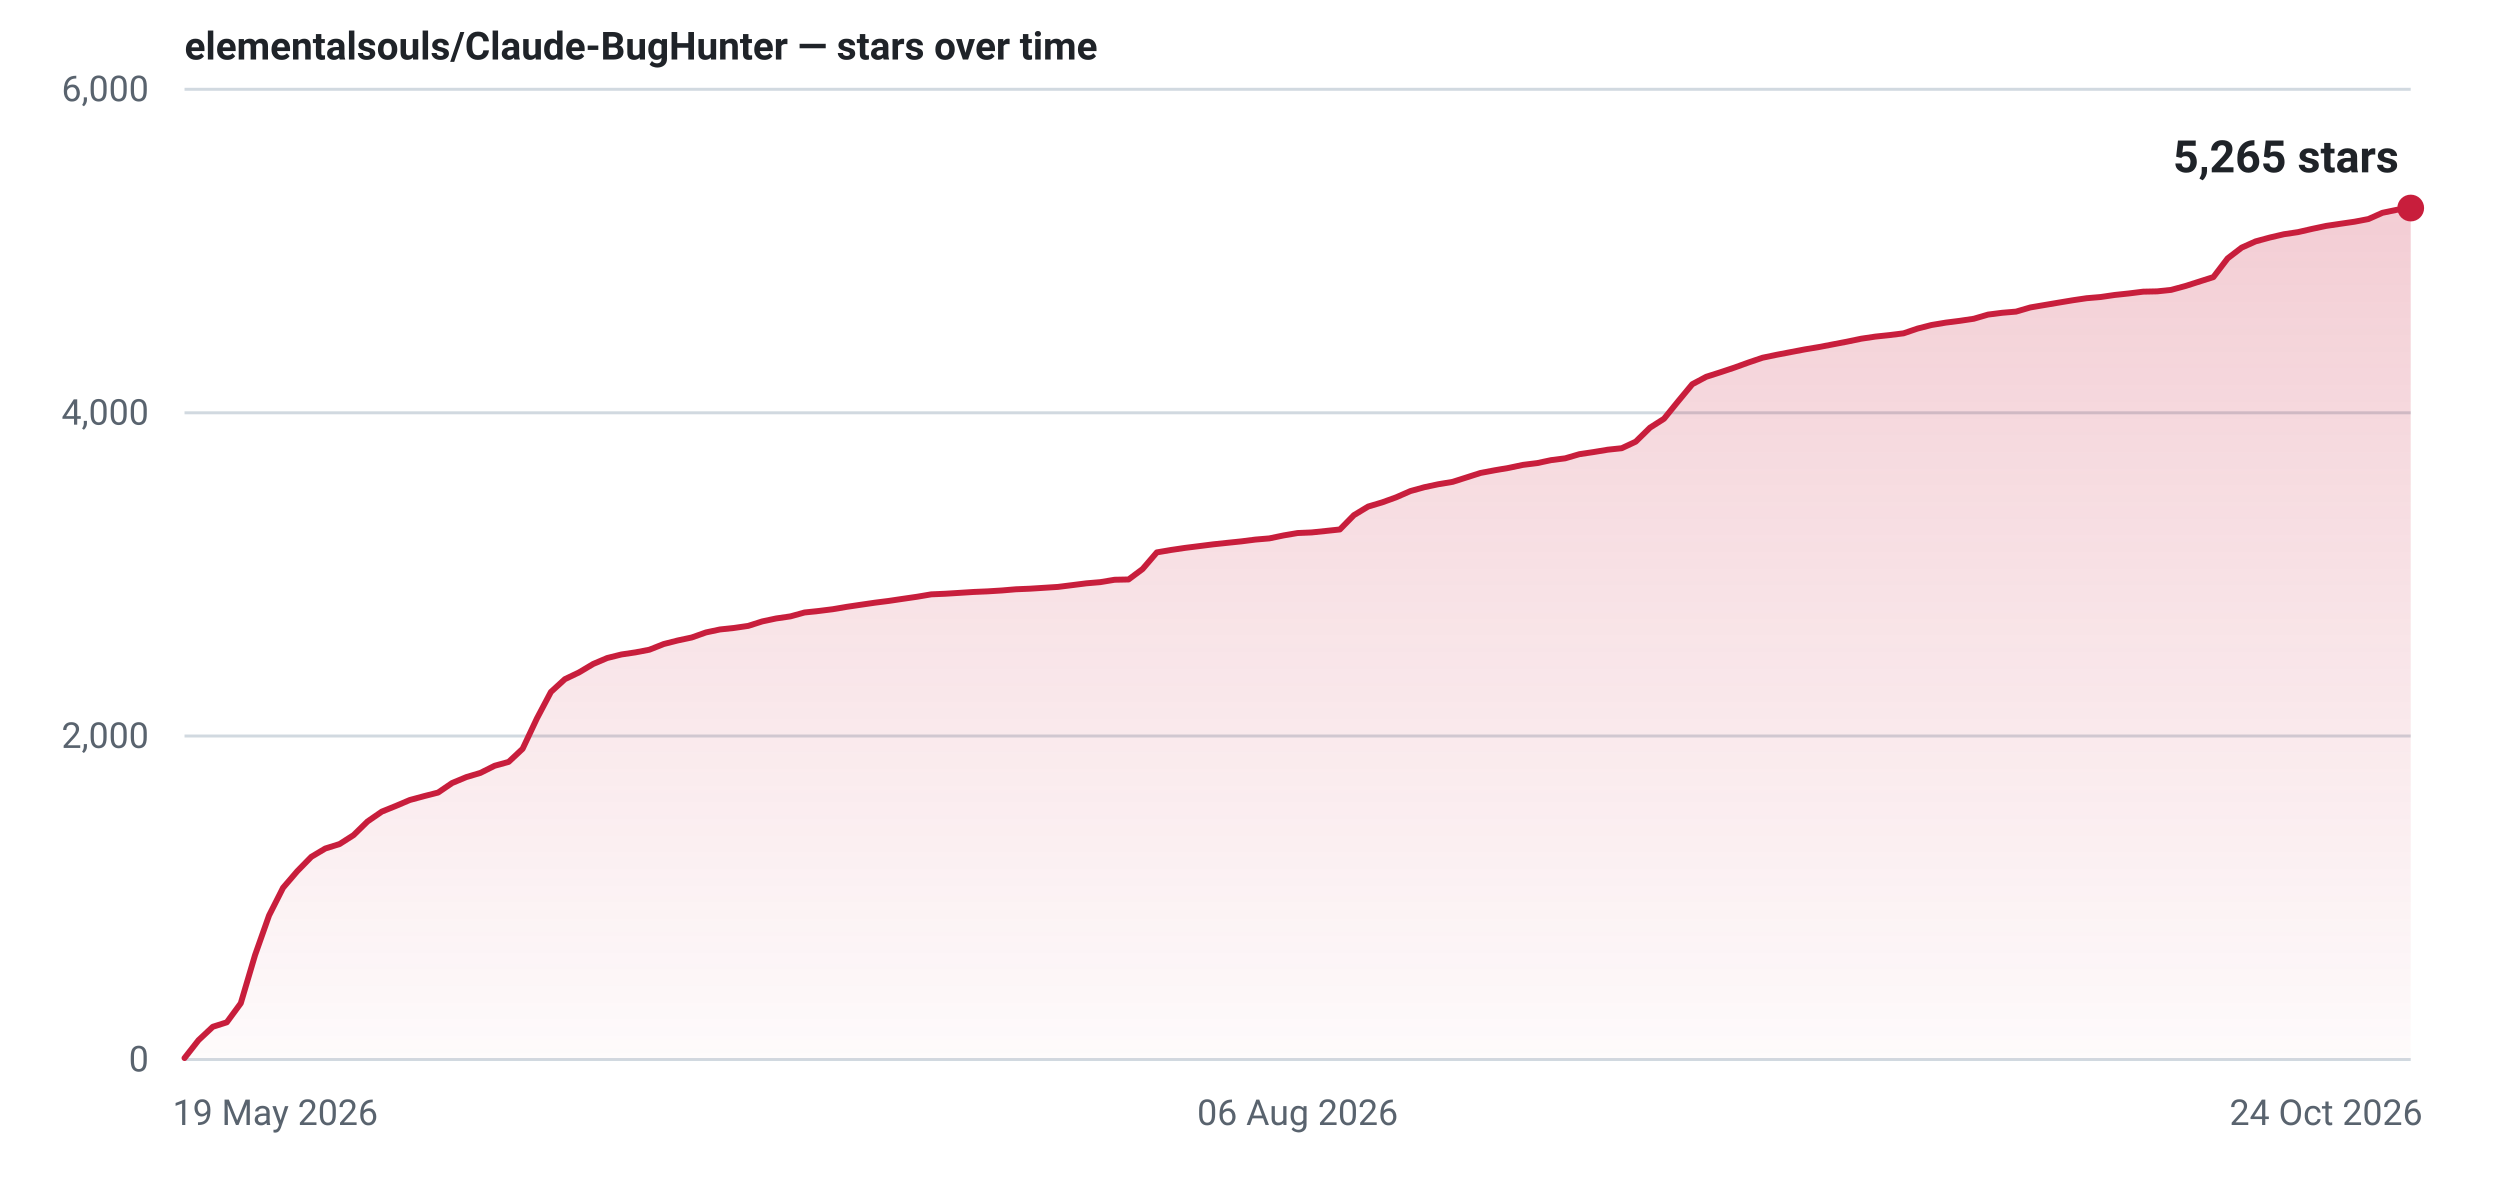
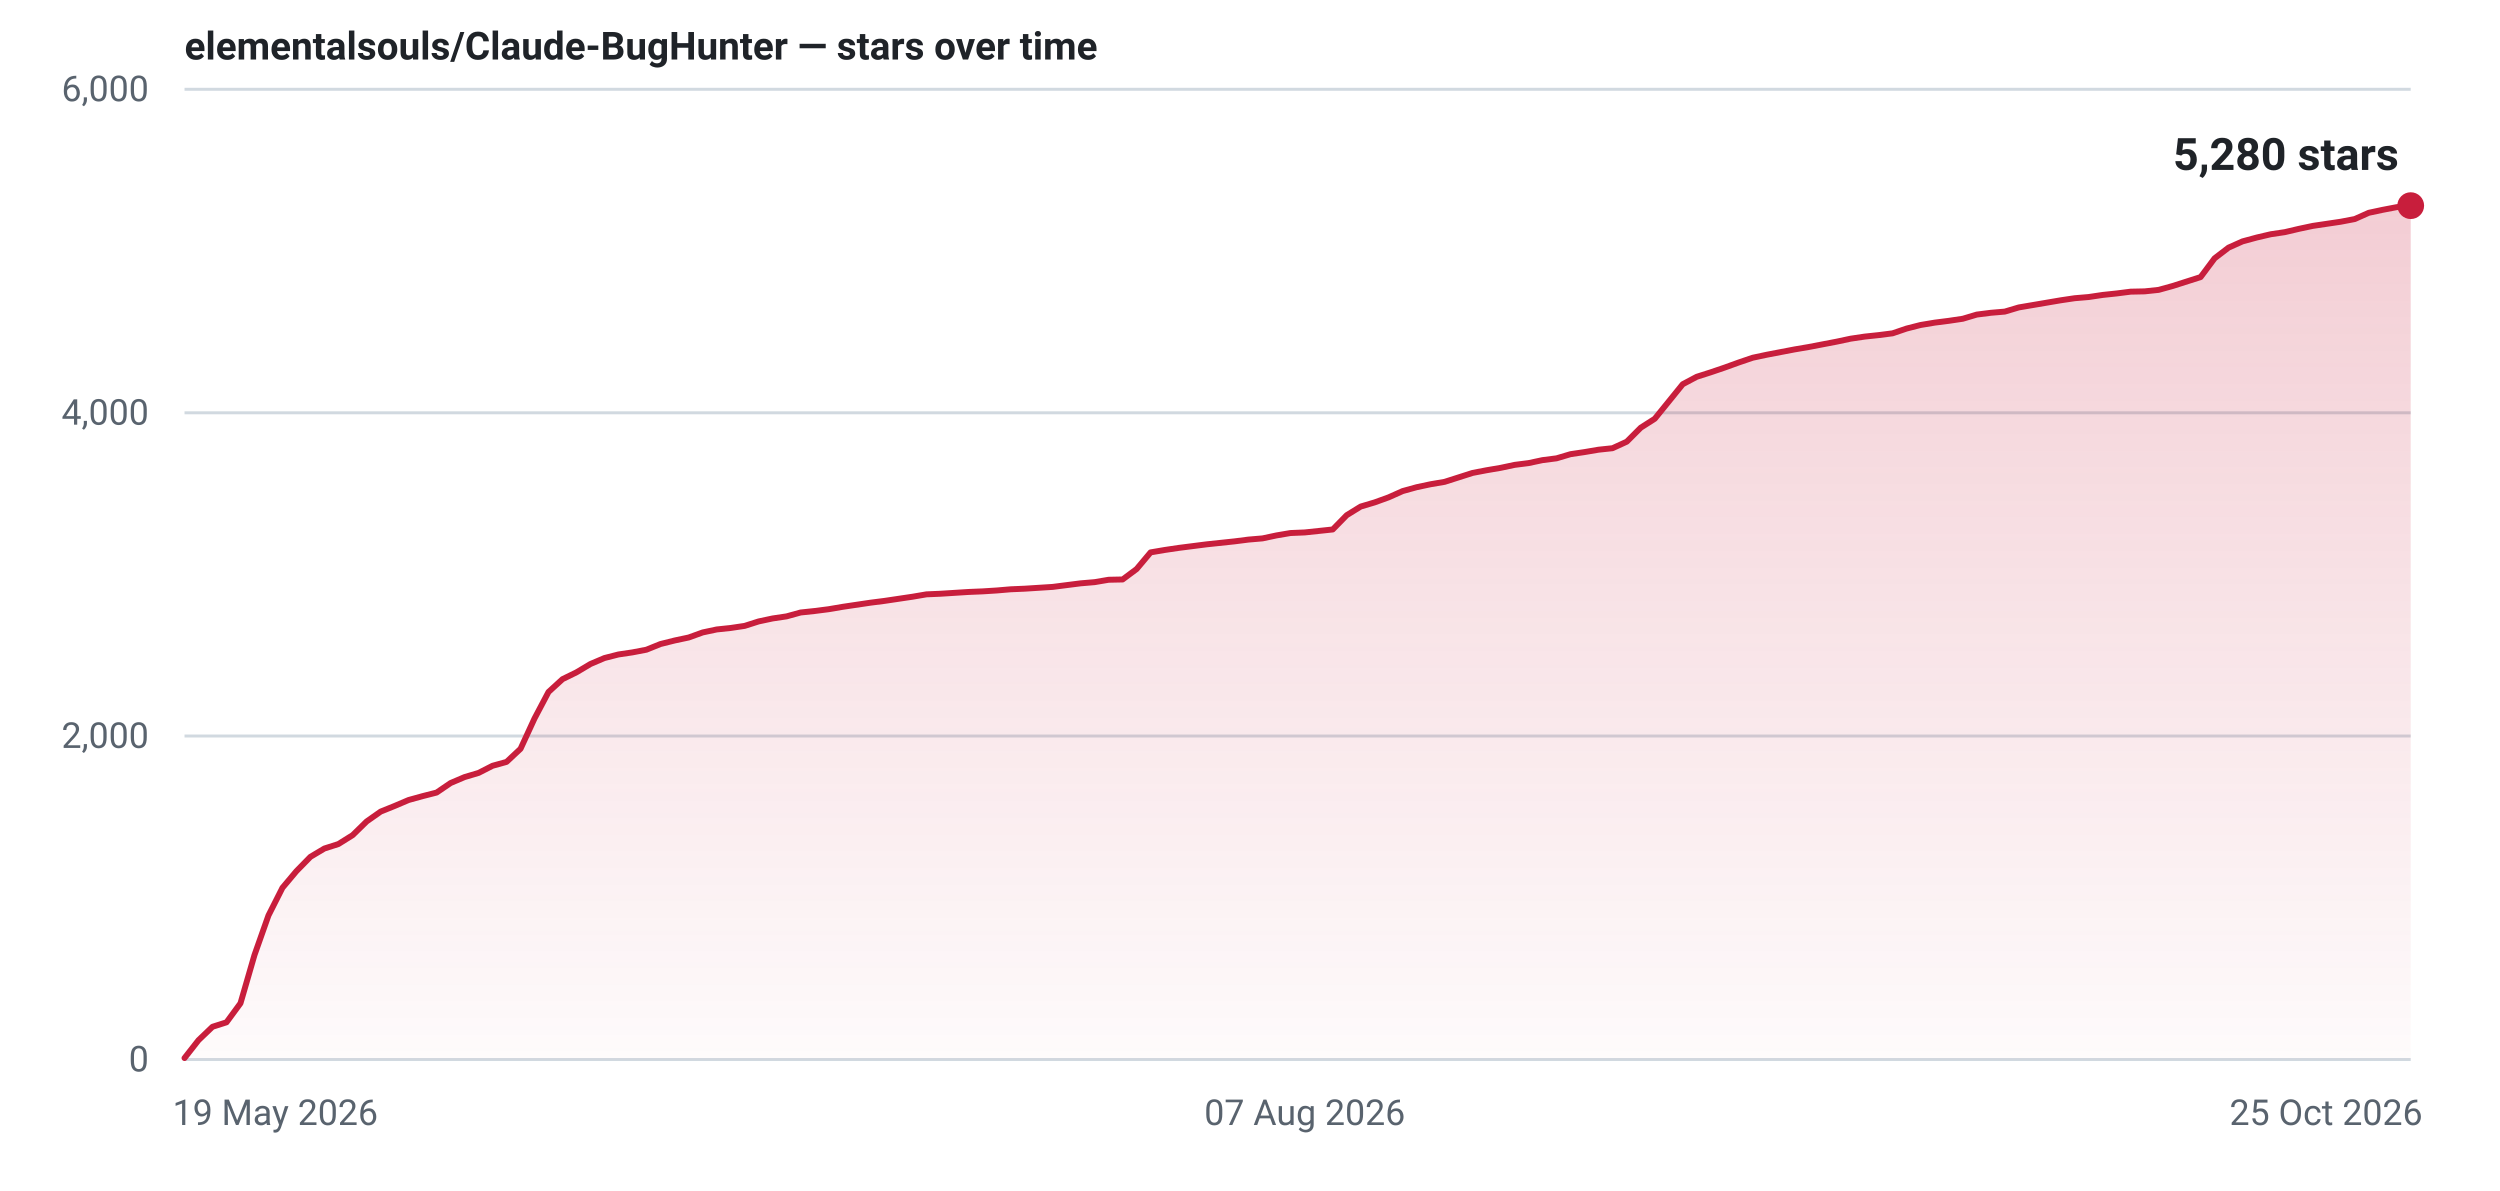
- <svg xmlns="http://www.w3.org/2000/svg" width="840" height="400" viewBox="0 0 840 400" role="img" aria-label="Star history for elementalsouls/Claude-BugHunter: 5265 stars as of 24 Oct 2026">
+ <svg xmlns="http://www.w3.org/2000/svg" width="840" height="400" viewBox="0 0 840 400" role="img" aria-label="Star history for elementalsouls/Claude-BugHunter: 5280 stars as of 25 Oct 2026">
  <defs>
    <linearGradient id="fill-light" x1="0" y1="0" x2="0" y2="1">
      <stop offset="0%" stop-color="#c81e3c" stop-opacity="0.22" />
      <stop offset="100%" stop-color="#c81e3c" stop-opacity="0.02" />
    </linearGradient>
  </defs>
  <line x1="62" y1="356.0" x2="810" y2="356.0" stroke="#d1d9e0" stroke-width="1" />
  <text x="50" y="360.0" text-anchor="end" font-family="system-ui,-apple-system,'Segoe UI',Roboto,'Helvetica Neue',Arial,sans-serif" font-size="12" font-variant-numeric="tabular-nums" fill="#59636e">0</text>
  <line x1="62" y1="247.3" x2="810" y2="247.3" stroke="#d1d9e0" stroke-width="1" />
  <text x="50" y="251.3" text-anchor="end" font-family="system-ui,-apple-system,'Segoe UI',Roboto,'Helvetica Neue',Arial,sans-serif" font-size="12" font-variant-numeric="tabular-nums" fill="#59636e">2,000</text>
  <line x1="62" y1="138.7" x2="810" y2="138.7" stroke="#d1d9e0" stroke-width="1" />
  <text x="50" y="142.7" text-anchor="end" font-family="system-ui,-apple-system,'Segoe UI',Roboto,'Helvetica Neue',Arial,sans-serif" font-size="12" font-variant-numeric="tabular-nums" fill="#59636e">4,000</text>
  <line x1="62" y1="30.0" x2="810" y2="30.0" stroke="#d1d9e0" stroke-width="1" />
  <text x="50" y="34.0" text-anchor="end" font-family="system-ui,-apple-system,'Segoe UI',Roboto,'Helvetica Neue',Arial,sans-serif" font-size="12" font-variant-numeric="tabular-nums" fill="#59636e">6,000</text>
  <text x="58.0" y="378.0" text-anchor="start" font-family="system-ui,-apple-system,'Segoe UI',Roboto,'Helvetica Neue',Arial,sans-serif" font-size="12" fill="#59636e">19 May 2026</text>
-   <text x="436.0" y="378.0" text-anchor="middle" font-family="system-ui,-apple-system,'Segoe UI',Roboto,'Helvetica Neue',Arial,sans-serif" font-size="12" fill="#59636e">06 Aug 2026</text>
-   <text x="814.0" y="378.0" text-anchor="end" font-family="system-ui,-apple-system,'Segoe UI',Roboto,'Helvetica Neue',Arial,sans-serif" font-size="12" fill="#59636e">24 Oct 2026</text>
-   <path d="M62.0,355.5 L66.7,349.5 L71.5,345.0 L76.2,343.5 L80.9,337.1 L85.7,320.9 L90.4,307.6 L95.1,298.3 L99.9,292.7 L104.6,287.9 L109.3,285.1 L114.1,283.6 L118.8,280.6 L123.5,276.0 L128.3,272.7 L133.0,270.8 L137.7,268.8 L142.5,267.5 L147.2,266.3 L151.9,263.1 L156.7,261.1 L161.4,259.7 L166.2,257.3 L170.9,256.0 L175.6,251.6 L180.4,241.4 L185.1,232.5 L189.8,228.2 L194.6,225.9 L199.3,223.1 L204.0,221.1 L208.8,219.9 L213.5,219.2 L218.2,218.3 L223.0,216.4 L227.7,215.2 L232.4,214.2 L237.2,212.5 L241.9,211.5 L246.6,211.0 L251.4,210.3 L256.1,208.8 L260.8,207.8 L265.6,207.1 L270.3,205.8 L275.0,205.3 L279.8,204.7 L284.5,203.9 L289.2,203.2 L294.0,202.5 L298.7,201.9 L303.4,201.2 L308.2,200.5 L312.9,199.7 L317.6,199.5 L322.4,199.2 L327.1,198.9 L331.8,198.7 L336.6,198.4 L341.3,198.0 L346.1,197.8 L350.8,197.5 L355.5,197.2 L360.3,196.6 L365.0,196.0 L369.7,195.6 L374.5,194.8 L379.2,194.7 L383.9,191.2 L388.7,185.6 L393.4,184.8 L398.1,184.1 L402.9,183.5 L407.6,182.9 L412.3,182.4 L417.1,181.9 L421.8,181.3 L426.5,180.9 L431.3,179.9 L436.0,179.1 L440.7,178.9 L445.5,178.4 L450.2,177.9 L454.9,173.1 L459.7,170.2 L464.4,168.8 L469.1,167.1 L473.9,165.0 L478.6,163.7 L483.3,162.7 L488.1,161.9 L492.8,160.4 L497.5,158.9 L502.3,158.0 L507.0,157.2 L511.7,156.2 L516.5,155.6 L521.2,154.6 L525.9,154.0 L530.7,152.6 L535.4,151.9 L540.2,151.1 L544.9,150.6 L549.6,148.4 L554.4,143.7 L559.1,140.7 L563.8,134.9 L568.6,129.1 L573.3,126.6 L578.0,125.1 L582.8,123.5 L587.5,121.8 L592.2,120.2 L597.0,119.2 L601.7,118.3 L606.4,117.4 L611.2,116.6 L615.9,115.7 L620.6,114.8 L625.4,113.8 L630.1,113.1 L634.8,112.6 L639.6,112.0 L644.3,110.4 L649.0,109.2 L653.8,108.4 L658.5,107.8 L663.2,107.1 L668.0,105.7 L672.7,105.1 L677.4,104.7 L682.2,103.3 L686.9,102.5 L691.6,101.7 L696.4,100.9 L701.1,100.2 L705.8,99.8 L710.6,99.1 L715.3,98.6 L720.1,98.0 L724.8,97.9 L729.5,97.4 L734.3,96.1 L739.0,94.6 L743.7,93.1 L748.5,86.8 L753.2,83.2 L757.9,81.1 L762.7,79.8 L767.4,78.7 L772.1,78.0 L776.9,76.9 L781.6,75.9 L786.3,75.2 L791.1,74.5 L795.8,73.6 L800.5,71.5 L805.3,70.5 L810.0,69.9 L810.0,356 L62.0,356 Z" fill="url(#fill-light)" />
-   <path d="M62.0,355.5 L66.7,349.5 L71.5,345.0 L76.2,343.5 L80.9,337.1 L85.7,320.9 L90.4,307.6 L95.1,298.3 L99.9,292.7 L104.6,287.9 L109.3,285.1 L114.1,283.6 L118.8,280.6 L123.5,276.0 L128.3,272.7 L133.0,270.8 L137.7,268.8 L142.5,267.5 L147.2,266.3 L151.9,263.1 L156.7,261.1 L161.4,259.7 L166.2,257.3 L170.9,256.0 L175.6,251.6 L180.4,241.4 L185.1,232.5 L189.8,228.2 L194.6,225.9 L199.3,223.1 L204.0,221.1 L208.8,219.9 L213.5,219.2 L218.2,218.3 L223.0,216.4 L227.7,215.2 L232.4,214.2 L237.2,212.5 L241.9,211.5 L246.6,211.0 L251.4,210.3 L256.1,208.8 L260.8,207.8 L265.6,207.1 L270.3,205.8 L275.0,205.3 L279.8,204.7 L284.5,203.9 L289.2,203.2 L294.0,202.5 L298.7,201.9 L303.4,201.2 L308.2,200.5 L312.9,199.7 L317.6,199.5 L322.4,199.2 L327.1,198.9 L331.8,198.7 L336.6,198.4 L341.3,198.0 L346.1,197.8 L350.8,197.5 L355.5,197.2 L360.3,196.6 L365.0,196.0 L369.7,195.6 L374.5,194.8 L379.2,194.7 L383.9,191.2 L388.7,185.6 L393.4,184.8 L398.1,184.1 L402.9,183.5 L407.6,182.9 L412.3,182.4 L417.1,181.9 L421.8,181.3 L426.5,180.9 L431.3,179.9 L436.0,179.1 L440.7,178.9 L445.5,178.4 L450.2,177.9 L454.9,173.1 L459.7,170.2 L464.4,168.8 L469.1,167.1 L473.9,165.0 L478.6,163.7 L483.3,162.7 L488.1,161.9 L492.8,160.4 L497.5,158.9 L502.3,158.0 L507.0,157.2 L511.7,156.2 L516.5,155.6 L521.2,154.6 L525.9,154.0 L530.7,152.6 L535.4,151.9 L540.2,151.1 L544.9,150.6 L549.6,148.4 L554.4,143.7 L559.1,140.7 L563.8,134.9 L568.6,129.1 L573.3,126.6 L578.0,125.1 L582.8,123.5 L587.5,121.8 L592.2,120.2 L597.0,119.2 L601.7,118.3 L606.4,117.4 L611.2,116.6 L615.9,115.7 L620.6,114.8 L625.4,113.8 L630.1,113.1 L634.8,112.6 L639.6,112.0 L644.3,110.4 L649.0,109.2 L653.8,108.4 L658.5,107.8 L663.2,107.1 L668.0,105.7 L672.7,105.1 L677.4,104.7 L682.2,103.3 L686.9,102.5 L691.6,101.7 L696.4,100.9 L701.1,100.2 L705.8,99.8 L710.6,99.1 L715.3,98.6 L720.1,98.0 L724.8,97.9 L729.5,97.4 L734.3,96.1 L739.0,94.6 L743.7,93.1 L748.5,86.8 L753.2,83.2 L757.9,81.1 L762.7,79.8 L767.4,78.7 L772.1,78.0 L776.9,76.9 L781.6,75.9 L786.3,75.2 L791.1,74.5 L795.8,73.6 L800.5,71.5 L805.3,70.5 L810.0,69.9" fill="none" stroke="#c81e3c" stroke-width="2" stroke-linejoin="round" stroke-linecap="round" />
-   <circle cx="810.0" cy="69.9" r="4.5" fill="#c81e3c" />
-   <text x="806.0" y="57.9" text-anchor="end" font-family="system-ui,-apple-system,'Segoe UI',Roboto,'Helvetica Neue',Arial,sans-serif" font-size="15" font-weight="600" font-variant-numeric="tabular-nums" fill="#1f2328">5,265 stars</text>
+   <text x="438.4" y="378.0" text-anchor="middle" font-family="system-ui,-apple-system,'Segoe UI',Roboto,'Helvetica Neue',Arial,sans-serif" font-size="12" fill="#59636e">07 Aug 2026</text>
+   <text x="814.0" y="378.0" text-anchor="end" font-family="system-ui,-apple-system,'Segoe UI',Roboto,'Helvetica Neue',Arial,sans-serif" font-size="12" fill="#59636e">25 Oct 2026</text>
+   <path d="M62.0,355.5 L66.7,349.5 L71.4,345.0 L76.1,343.5 L80.8,337.1 L85.5,320.9 L90.2,307.6 L94.9,298.3 L99.6,292.7 L104.3,287.9 L109.0,285.1 L113.7,283.6 L118.5,280.6 L123.2,276.0 L127.9,272.7 L132.6,270.8 L137.3,268.8 L142.0,267.5 L146.7,266.3 L151.4,263.1 L156.1,261.1 L160.8,259.7 L165.5,257.3 L170.2,256.0 L174.9,251.6 L179.6,241.4 L184.3,232.5 L189.0,228.2 L193.7,225.9 L198.4,223.1 L203.1,221.1 L207.8,219.9 L212.5,219.2 L217.2,218.3 L221.9,216.4 L226.7,215.2 L231.4,214.2 L236.1,212.5 L240.8,211.5 L245.5,211.0 L250.2,210.3 L254.9,208.8 L259.6,207.8 L264.3,207.1 L269.0,205.8 L273.7,205.3 L278.4,204.7 L283.1,203.9 L287.8,203.2 L292.5,202.5 L297.2,201.9 L301.9,201.2 L306.6,200.5 L311.3,199.7 L316.0,199.5 L320.7,199.2 L325.4,198.9 L330.2,198.7 L334.9,198.4 L339.6,198.0 L344.3,197.8 L349.0,197.5 L353.7,197.2 L358.4,196.6 L363.1,196.0 L367.8,195.6 L372.5,194.8 L377.2,194.7 L381.9,191.2 L386.6,185.6 L391.3,184.8 L396.0,184.1 L400.7,183.5 L405.4,182.9 L410.1,182.4 L414.8,181.9 L419.5,181.3 L424.2,180.9 L428.9,179.9 L433.6,179.1 L438.4,178.9 L443.1,178.4 L447.8,177.9 L452.5,173.1 L457.2,170.2 L461.9,168.8 L466.6,167.1 L471.3,165.0 L476.0,163.7 L480.7,162.7 L485.4,161.9 L490.1,160.4 L494.8,158.9 L499.5,158.0 L504.2,157.2 L508.9,156.2 L513.6,155.6 L518.3,154.6 L523.0,154.0 L527.7,152.6 L532.4,151.9 L537.1,151.1 L541.8,150.6 L546.6,148.4 L551.3,143.7 L556.0,140.7 L560.7,134.9 L565.4,129.1 L570.1,126.6 L574.8,125.1 L579.5,123.5 L584.2,121.8 L588.9,120.2 L593.6,119.2 L598.3,118.3 L603.0,117.4 L607.7,116.6 L612.4,115.7 L617.1,114.8 L621.8,113.8 L626.5,113.1 L631.2,112.6 L635.9,112.0 L640.6,110.4 L645.3,109.2 L650.1,108.4 L654.8,107.8 L659.5,107.1 L664.2,105.7 L668.9,105.1 L673.6,104.7 L678.3,103.3 L683.0,102.5 L687.7,101.7 L692.4,100.9 L697.1,100.2 L701.8,99.8 L706.5,99.1 L711.2,98.6 L715.9,98.0 L720.6,97.9 L725.3,97.4 L730.0,96.1 L734.7,94.6 L739.4,93.1 L744.1,86.8 L748.8,83.2 L753.5,81.1 L758.3,79.8 L763.0,78.7 L767.7,78.0 L772.4,76.9 L777.1,75.9 L781.8,75.2 L786.5,74.5 L791.2,73.6 L795.9,71.5 L800.6,70.5 L805.3,69.6 L810.0,69.1 L810.0,356 L62.0,356 Z" fill="url(#fill-light)" />
+   <path d="M62.0,355.5 L66.7,349.5 L71.4,345.0 L76.1,343.5 L80.8,337.1 L85.5,320.9 L90.2,307.6 L94.9,298.3 L99.6,292.7 L104.3,287.9 L109.0,285.1 L113.7,283.6 L118.5,280.6 L123.2,276.0 L127.9,272.7 L132.6,270.8 L137.3,268.8 L142.0,267.5 L146.7,266.3 L151.4,263.1 L156.1,261.1 L160.8,259.7 L165.5,257.3 L170.2,256.0 L174.9,251.6 L179.6,241.4 L184.3,232.5 L189.0,228.2 L193.7,225.9 L198.4,223.1 L203.1,221.1 L207.8,219.9 L212.5,219.2 L217.2,218.3 L221.9,216.4 L226.7,215.2 L231.4,214.2 L236.1,212.5 L240.8,211.5 L245.5,211.0 L250.2,210.3 L254.9,208.8 L259.6,207.8 L264.3,207.1 L269.0,205.8 L273.7,205.3 L278.4,204.7 L283.1,203.9 L287.8,203.2 L292.5,202.5 L297.2,201.9 L301.9,201.2 L306.6,200.5 L311.3,199.7 L316.0,199.5 L320.7,199.2 L325.4,198.9 L330.2,198.7 L334.9,198.4 L339.6,198.0 L344.3,197.8 L349.0,197.5 L353.7,197.2 L358.4,196.6 L363.1,196.0 L367.8,195.6 L372.5,194.8 L377.2,194.7 L381.9,191.2 L386.6,185.6 L391.3,184.8 L396.0,184.1 L400.7,183.5 L405.4,182.9 L410.1,182.4 L414.8,181.9 L419.5,181.3 L424.2,180.9 L428.9,179.9 L433.6,179.1 L438.4,178.9 L443.1,178.4 L447.8,177.9 L452.5,173.1 L457.2,170.2 L461.9,168.8 L466.6,167.1 L471.3,165.0 L476.0,163.7 L480.7,162.7 L485.4,161.9 L490.1,160.4 L494.8,158.9 L499.5,158.0 L504.2,157.2 L508.9,156.2 L513.6,155.6 L518.3,154.6 L523.0,154.0 L527.7,152.6 L532.4,151.9 L537.1,151.1 L541.8,150.6 L546.6,148.4 L551.3,143.7 L556.0,140.7 L560.7,134.9 L565.4,129.1 L570.1,126.6 L574.8,125.1 L579.5,123.5 L584.2,121.8 L588.9,120.2 L593.6,119.2 L598.3,118.3 L603.0,117.4 L607.7,116.6 L612.4,115.7 L617.1,114.8 L621.8,113.8 L626.5,113.1 L631.2,112.6 L635.9,112.0 L640.6,110.4 L645.3,109.2 L650.1,108.4 L654.8,107.8 L659.5,107.1 L664.2,105.7 L668.9,105.1 L673.6,104.7 L678.3,103.3 L683.0,102.5 L687.7,101.7 L692.4,100.9 L697.1,100.2 L701.8,99.8 L706.5,99.1 L711.2,98.6 L715.9,98.0 L720.6,97.9 L725.3,97.4 L730.0,96.1 L734.7,94.6 L739.4,93.1 L744.1,86.8 L748.8,83.2 L753.5,81.1 L758.3,79.8 L763.0,78.7 L767.7,78.0 L772.4,76.9 L777.1,75.9 L781.8,75.2 L786.5,74.5 L791.2,73.6 L795.9,71.5 L800.6,70.5 L805.3,69.6 L810.0,69.1" fill="none" stroke="#c81e3c" stroke-width="2" stroke-linejoin="round" stroke-linecap="round" />
+   <circle cx="810.0" cy="69.1" r="4.5" fill="#c81e3c" />
+   <text x="806.0" y="57.1" text-anchor="end" font-family="system-ui,-apple-system,'Segoe UI',Roboto,'Helvetica Neue',Arial,sans-serif" font-size="15" font-weight="600" font-variant-numeric="tabular-nums" fill="#1f2328">5,280 stars</text>
  <text x="62" y="20" font-family="system-ui,-apple-system,'Segoe UI',Roboto,'Helvetica Neue',Arial,sans-serif" font-size="13" font-weight="600" fill="#1f2328">elementalsouls/Claude-BugHunter — stars over time</text>
</svg>
